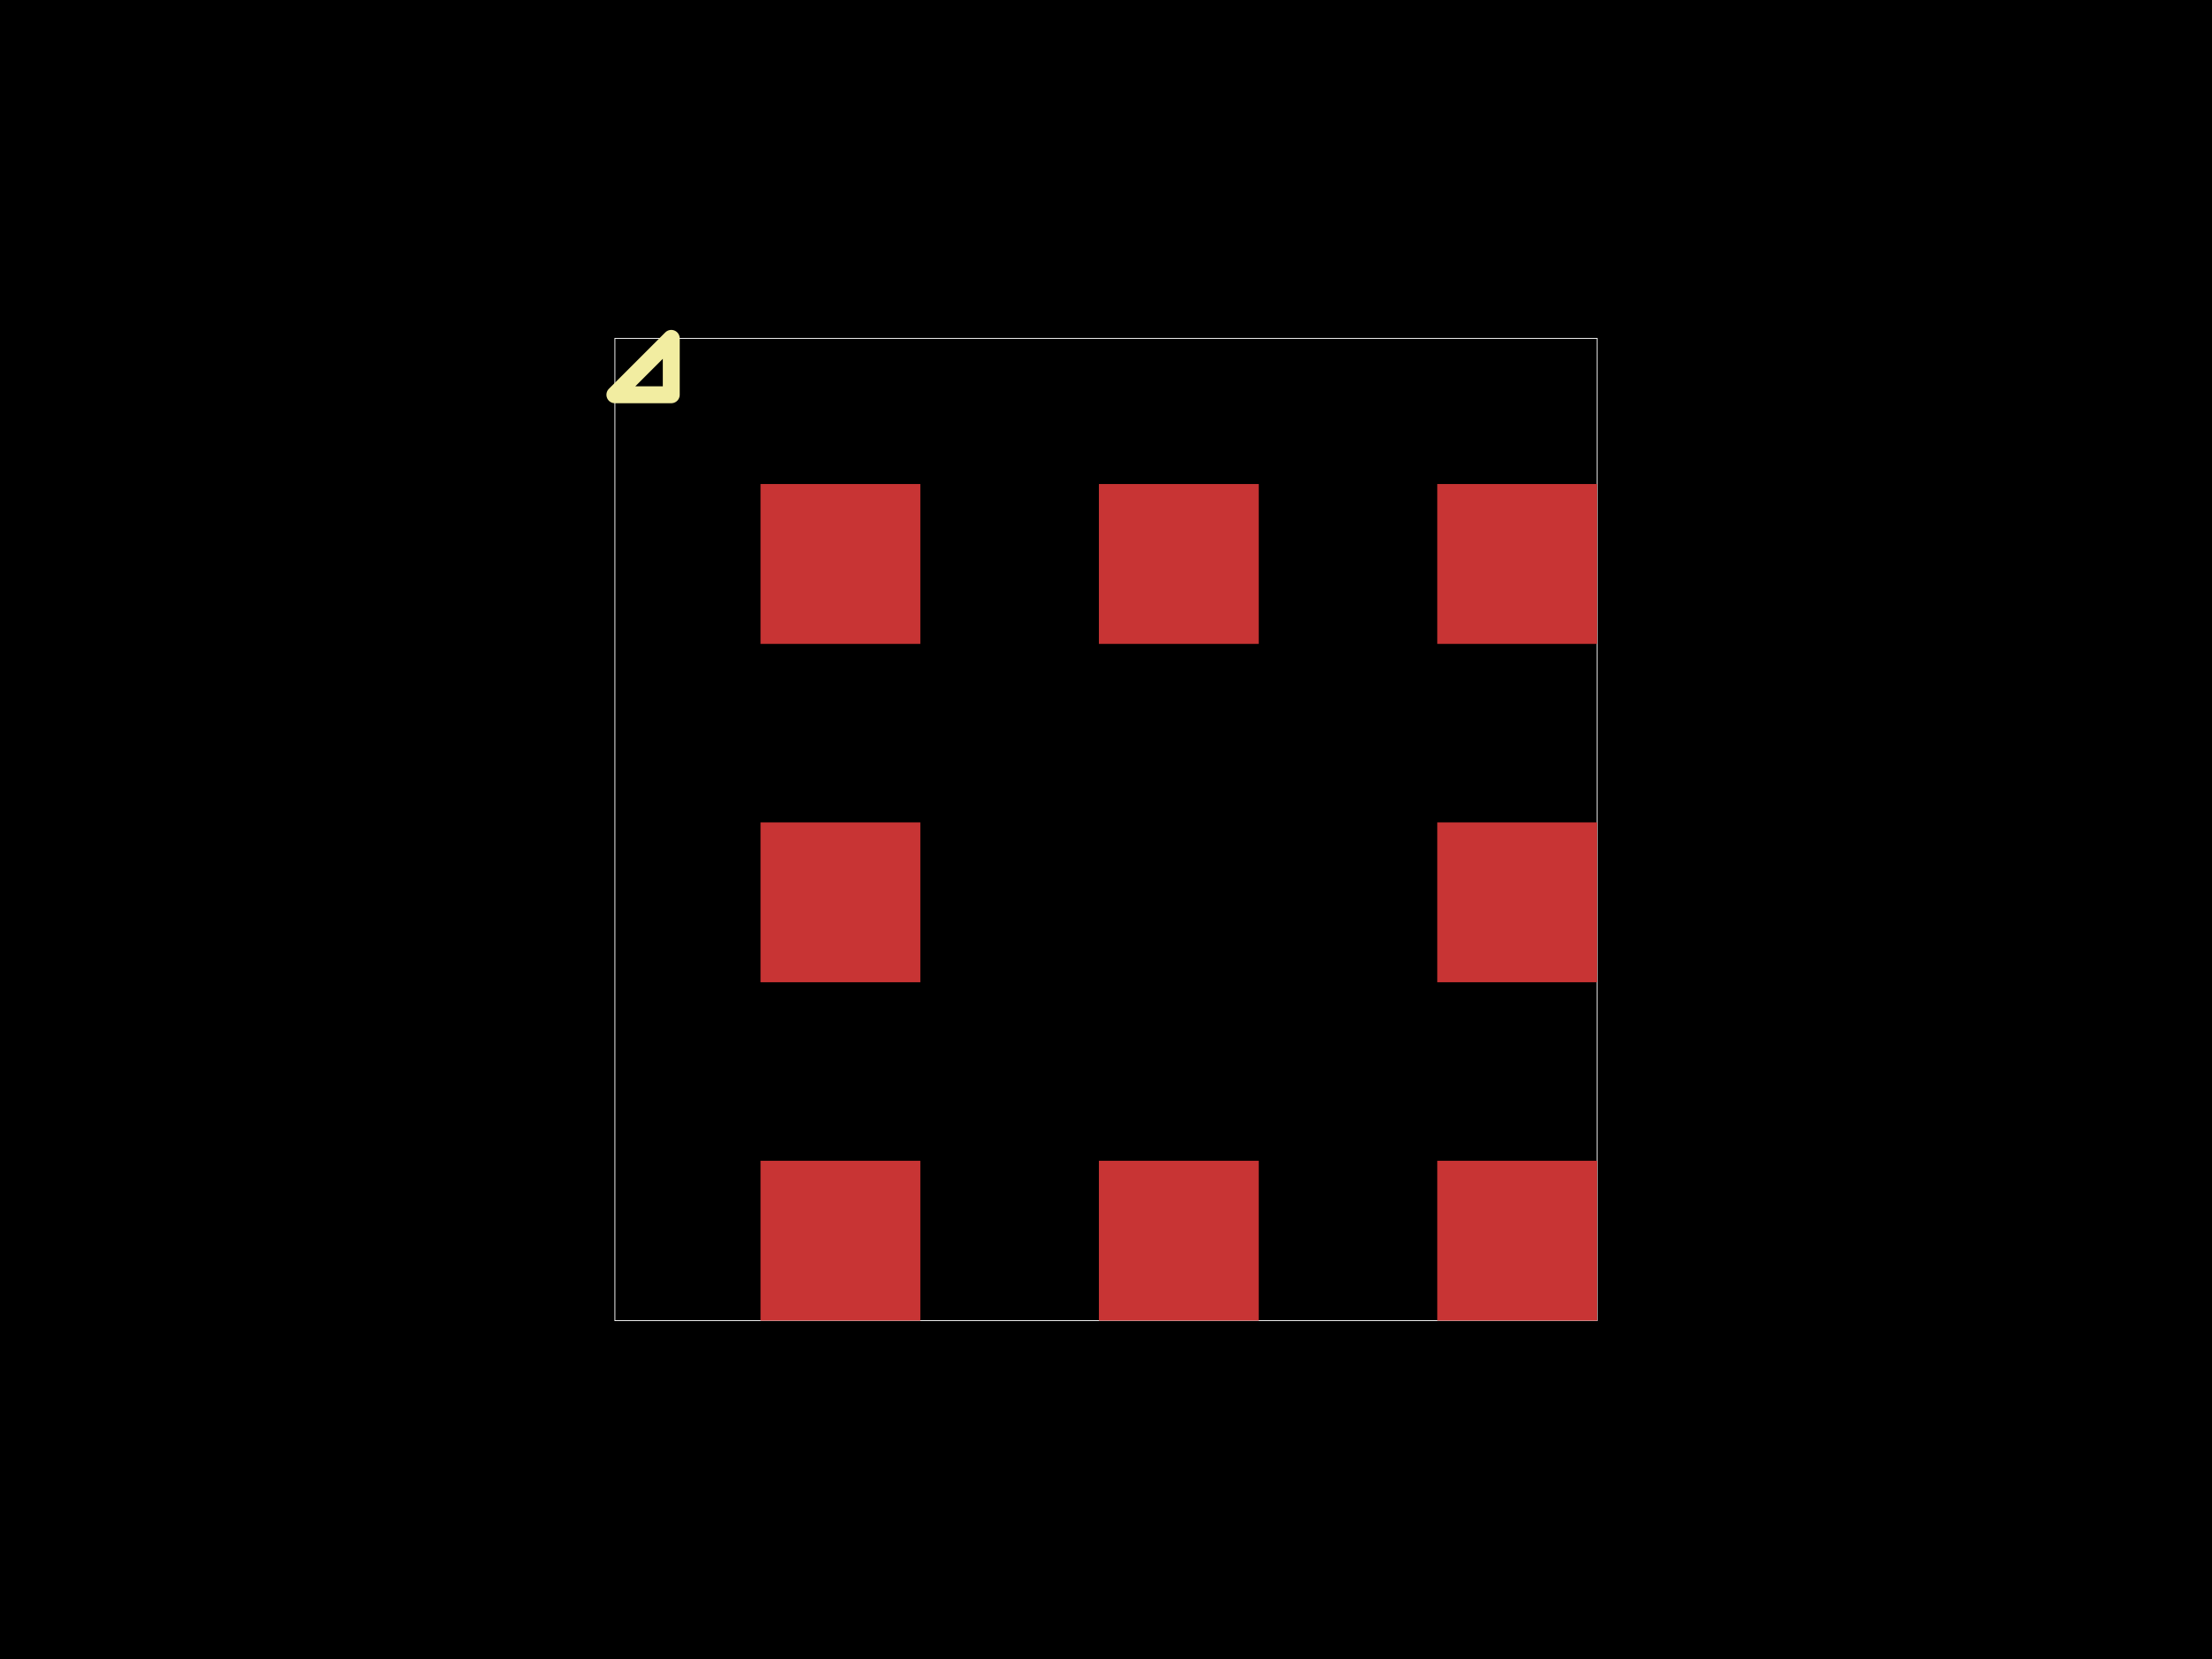
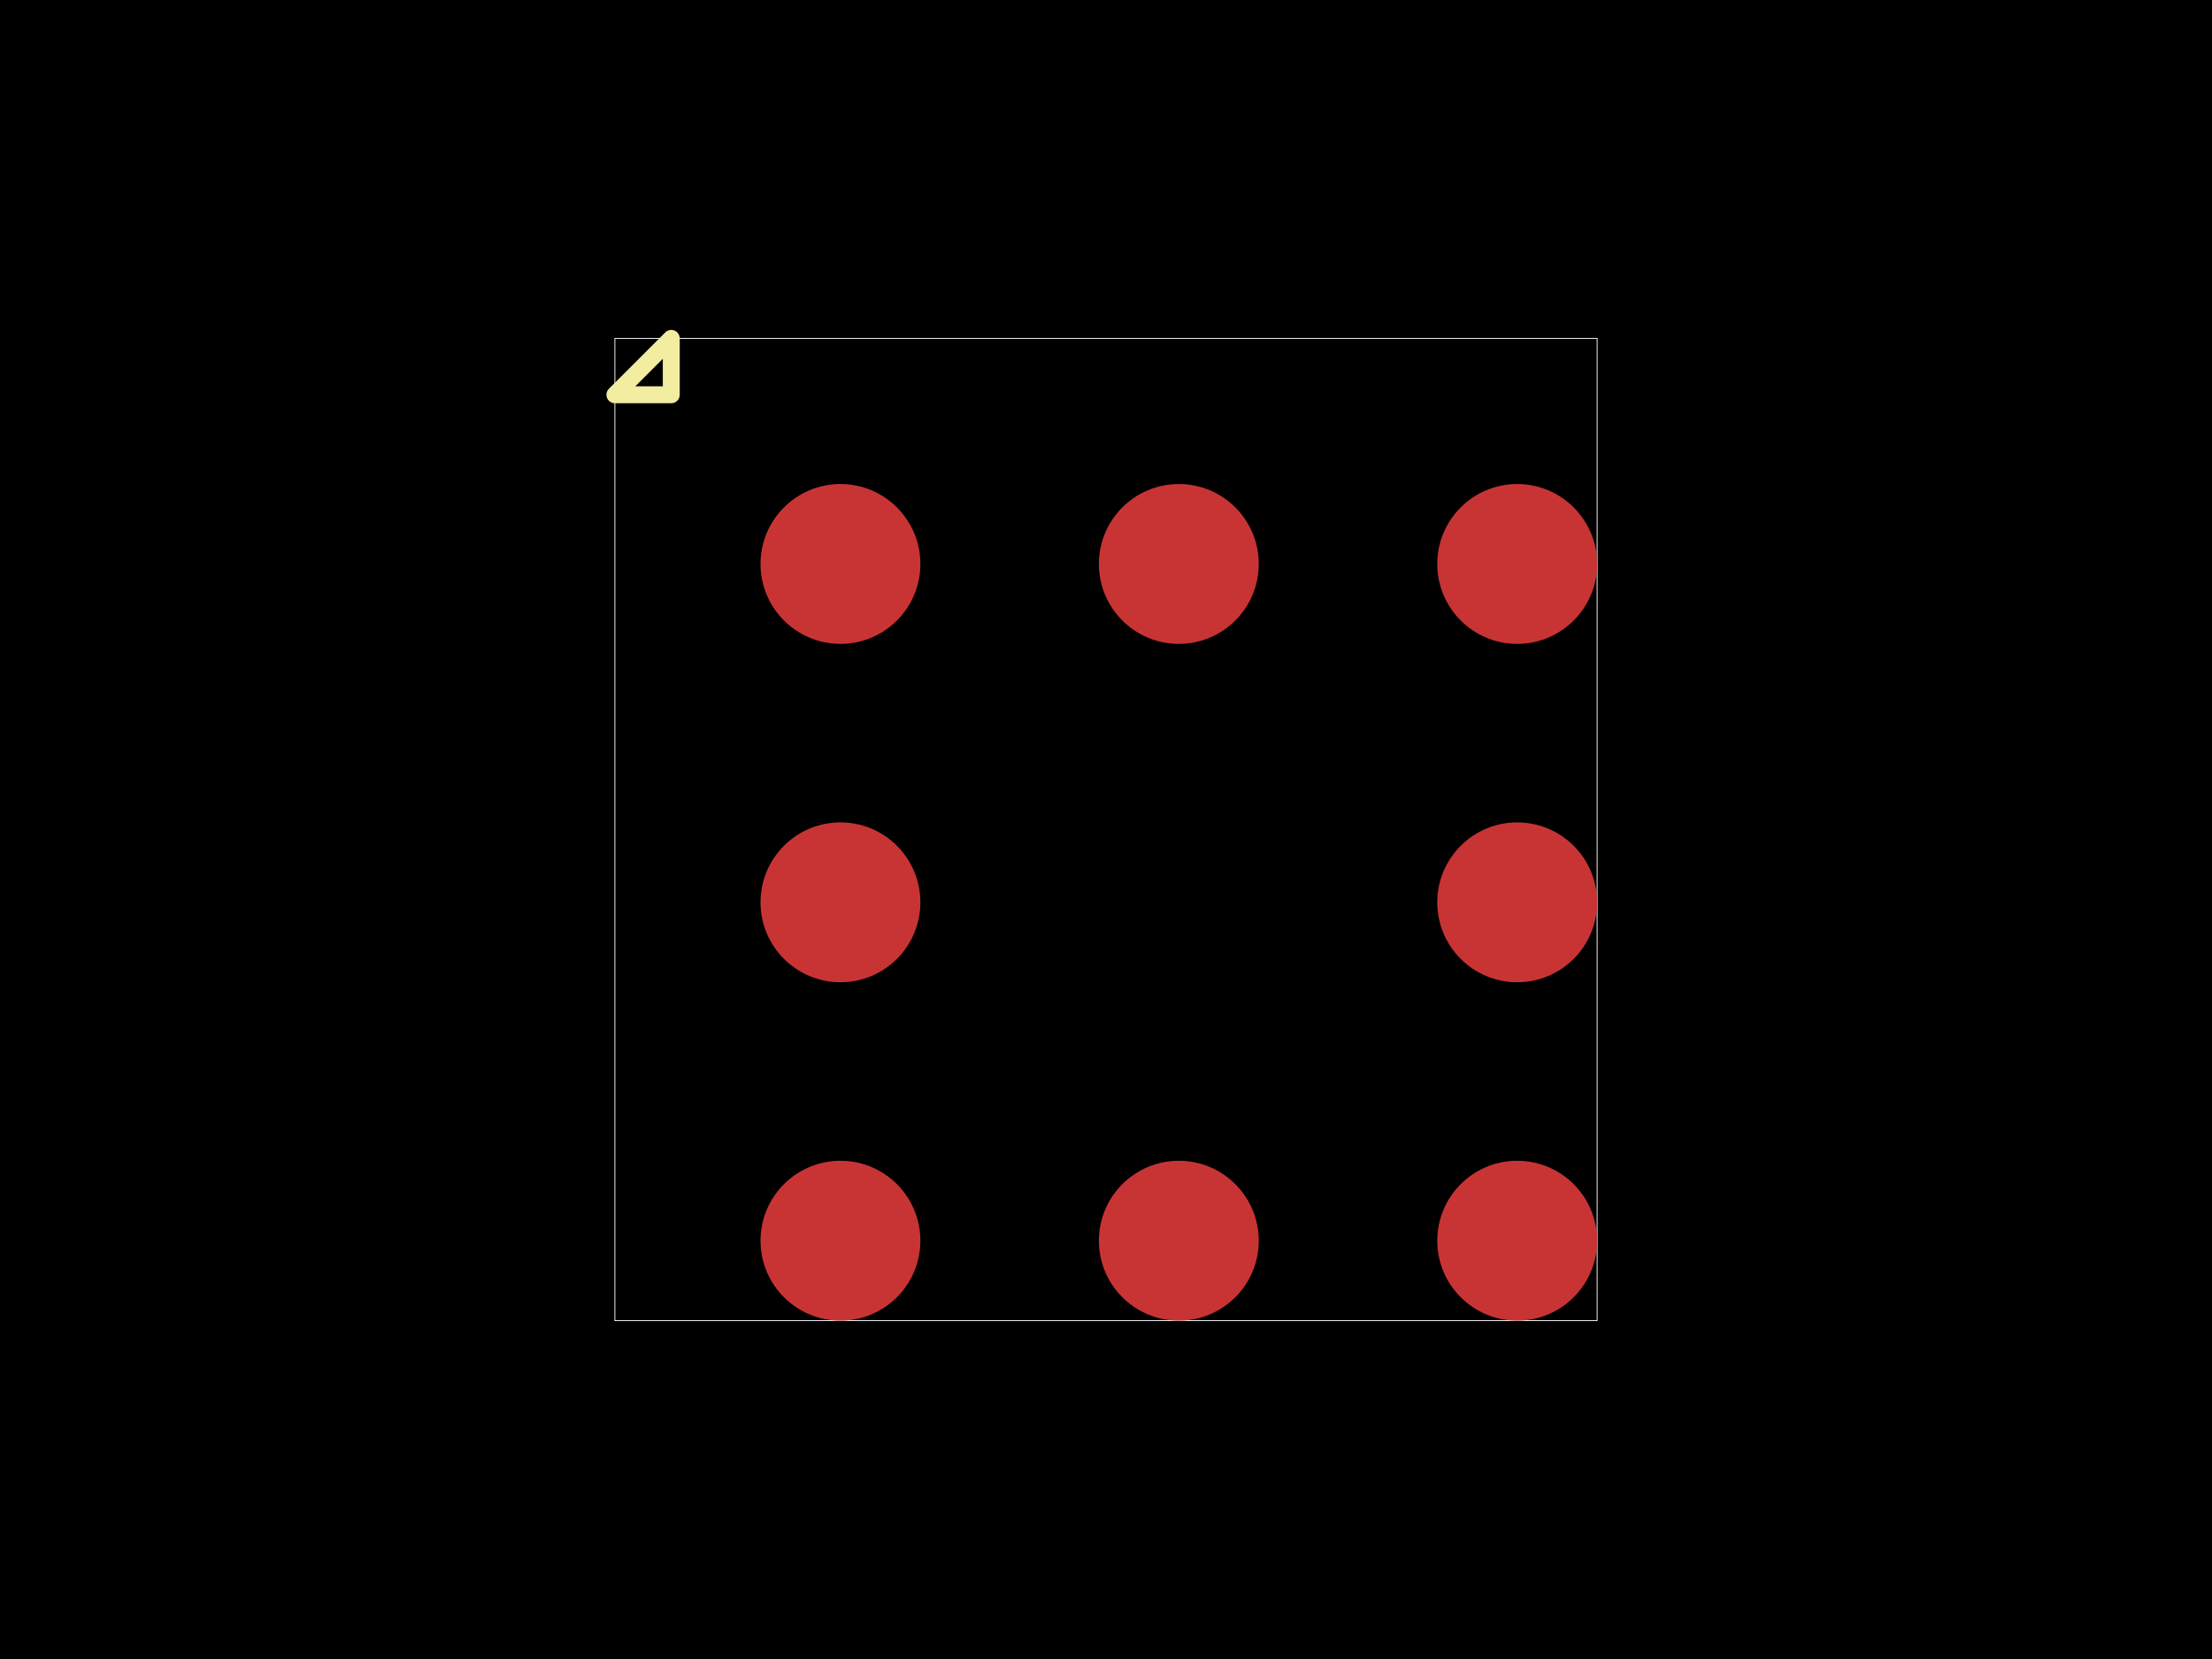
<svg xmlns="http://www.w3.org/2000/svg" width="800" height="600">
  <style />
  <rect class="boundary" x="0" y="0" fill="#000" width="800" height="600" data-type="pcb_background" data-pcb-layer="global" />
  <rect class="pcb-boundary" fill="none" stroke="#fff" stroke-width="0.3" x="222.377" y="122.377" width="355.246" height="355.246" data-type="pcb_boundary" data-pcb-layer="global" />
-   <rect class="pcb-pad" fill="rgb(200, 52, 52)" x="275.054" y="419.807" width="57.816" height="57.816" data-type="pcb_smtpad" data-pcb-layer="top" />
-   <rect class="pcb-pad" fill="rgb(200, 52, 52)" x="397.43" y="419.807" width="57.816" height="57.816" data-type="pcb_smtpad" data-pcb-layer="top" />
-   <rect class="pcb-pad" fill="rgb(200, 52, 52)" x="519.807" y="419.807" width="57.816" height="57.816" data-type="pcb_smtpad" data-pcb-layer="top" />
-   <rect class="pcb-pad" fill="rgb(200, 52, 52)" x="275.054" y="297.43" width="57.816" height="57.816" data-type="pcb_smtpad" data-pcb-layer="top" />
-   <rect class="pcb-pad" fill="rgb(200, 52, 52)" x="519.807" y="297.43" width="57.816" height="57.816" data-type="pcb_smtpad" data-pcb-layer="top" />
-   <rect class="pcb-pad" fill="rgb(200, 52, 52)" x="275.054" y="175.054" width="57.816" height="57.816" data-type="pcb_smtpad" data-pcb-layer="top" />
-   <rect class="pcb-pad" fill="rgb(200, 52, 52)" x="397.43" y="175.054" width="57.816" height="57.816" data-type="pcb_smtpad" data-pcb-layer="top" />
-   <rect class="pcb-pad" fill="rgb(200, 52, 52)" x="519.807" y="175.054" width="57.816" height="57.816" data-type="pcb_smtpad" data-pcb-layer="top" />
+   <circle class="pcb-pad" fill="rgb(200, 52, 52)" cx="303.961" cy="448.715" r="28.908" data-type="pcb_smtpad" data-pcb-layer="top" />
+   <circle class="pcb-pad" fill="rgb(200, 52, 52)" cx="426.338" cy="448.715" r="28.908" data-type="pcb_smtpad" data-pcb-layer="top" />
+   <circle class="pcb-pad" fill="rgb(200, 52, 52)" cx="548.715" cy="448.715" r="28.908" data-type="pcb_smtpad" data-pcb-layer="top" />
+   <circle class="pcb-pad" fill="rgb(200, 52, 52)" cx="303.961" cy="326.338" r="28.908" data-type="pcb_smtpad" data-pcb-layer="top" />
+   <circle class="pcb-pad" fill="rgb(200, 52, 52)" cx="548.715" cy="326.338" r="28.908" data-type="pcb_smtpad" data-pcb-layer="top" />
+   <circle class="pcb-pad" fill="rgb(200, 52, 52)" cx="303.961" cy="203.961" r="28.908" data-type="pcb_smtpad" data-pcb-layer="top" />
+   <circle class="pcb-pad" fill="rgb(200, 52, 52)" cx="426.338" cy="203.961" r="28.908" data-type="pcb_smtpad" data-pcb-layer="top" />
+   <circle class="pcb-pad" fill="rgb(200, 52, 52)" cx="548.715" cy="203.961" r="28.908" data-type="pcb_smtpad" data-pcb-layer="top" />
  <path class="pcb-silkscreen pcb-silkscreen-top" d="M 242.773 142.773 L 242.773 122.377 L 222.377 142.773 L 242.773 142.773 Z" fill="none" stroke="#f2eda1" stroke-width="6.119" stroke-linecap="round" stroke-linejoin="round" data-pcb-component-id="" data-pcb-silkscreen-path-id="pin1_marker" data-type="pcb_silkscreen_path" data-pcb-layer="top" />
</svg>
